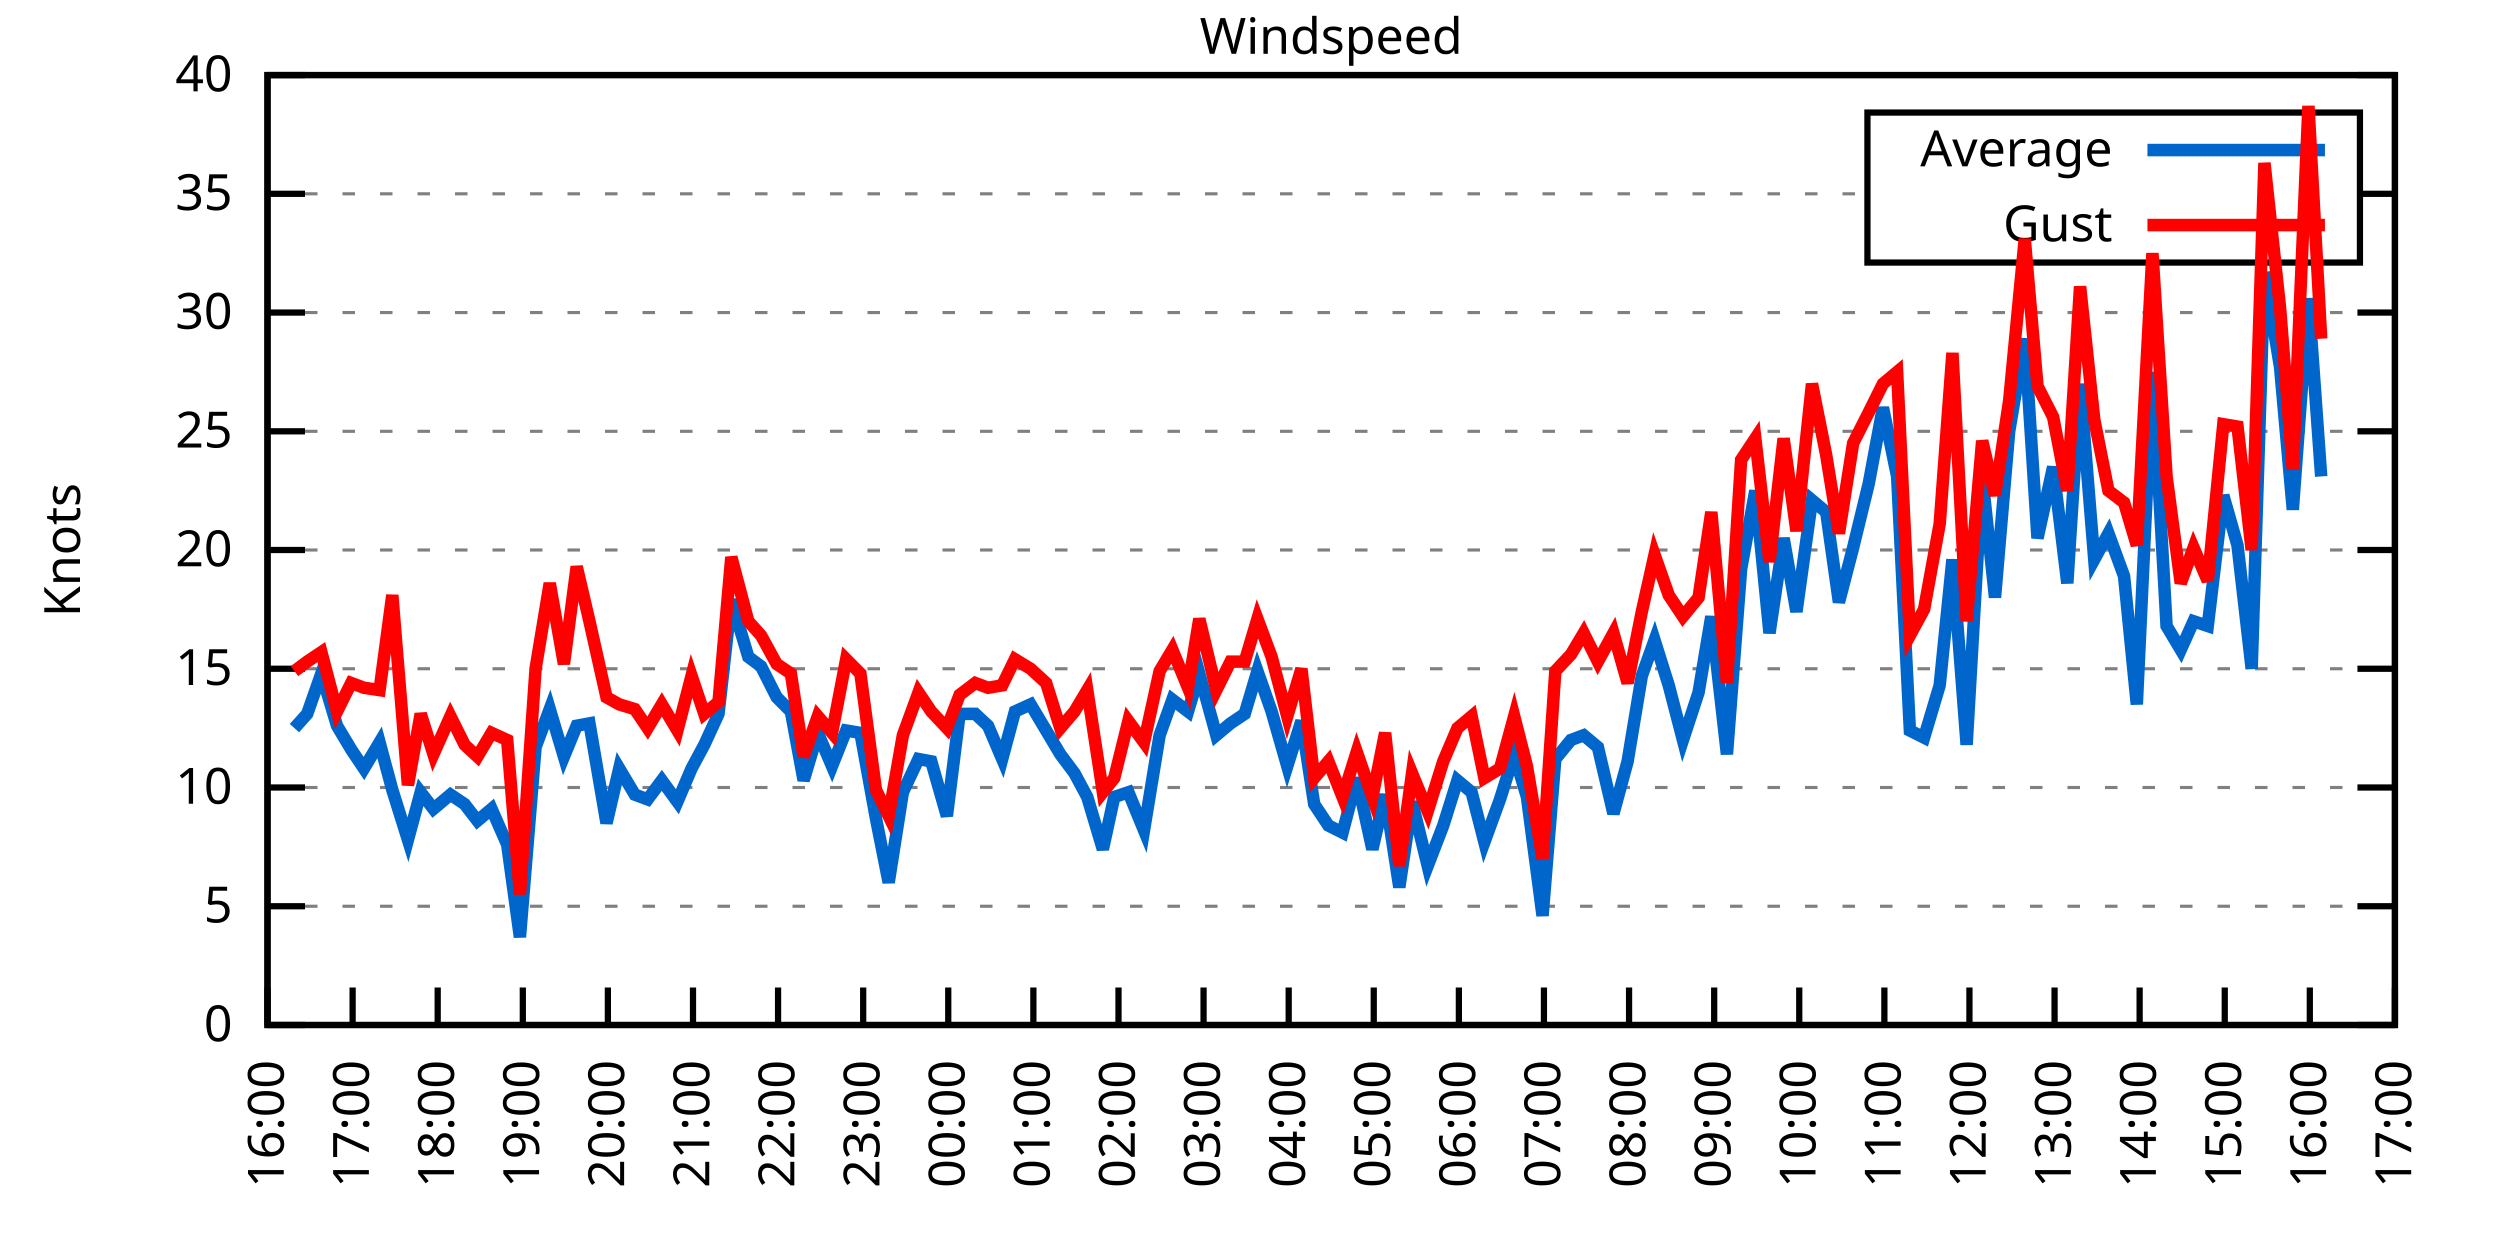
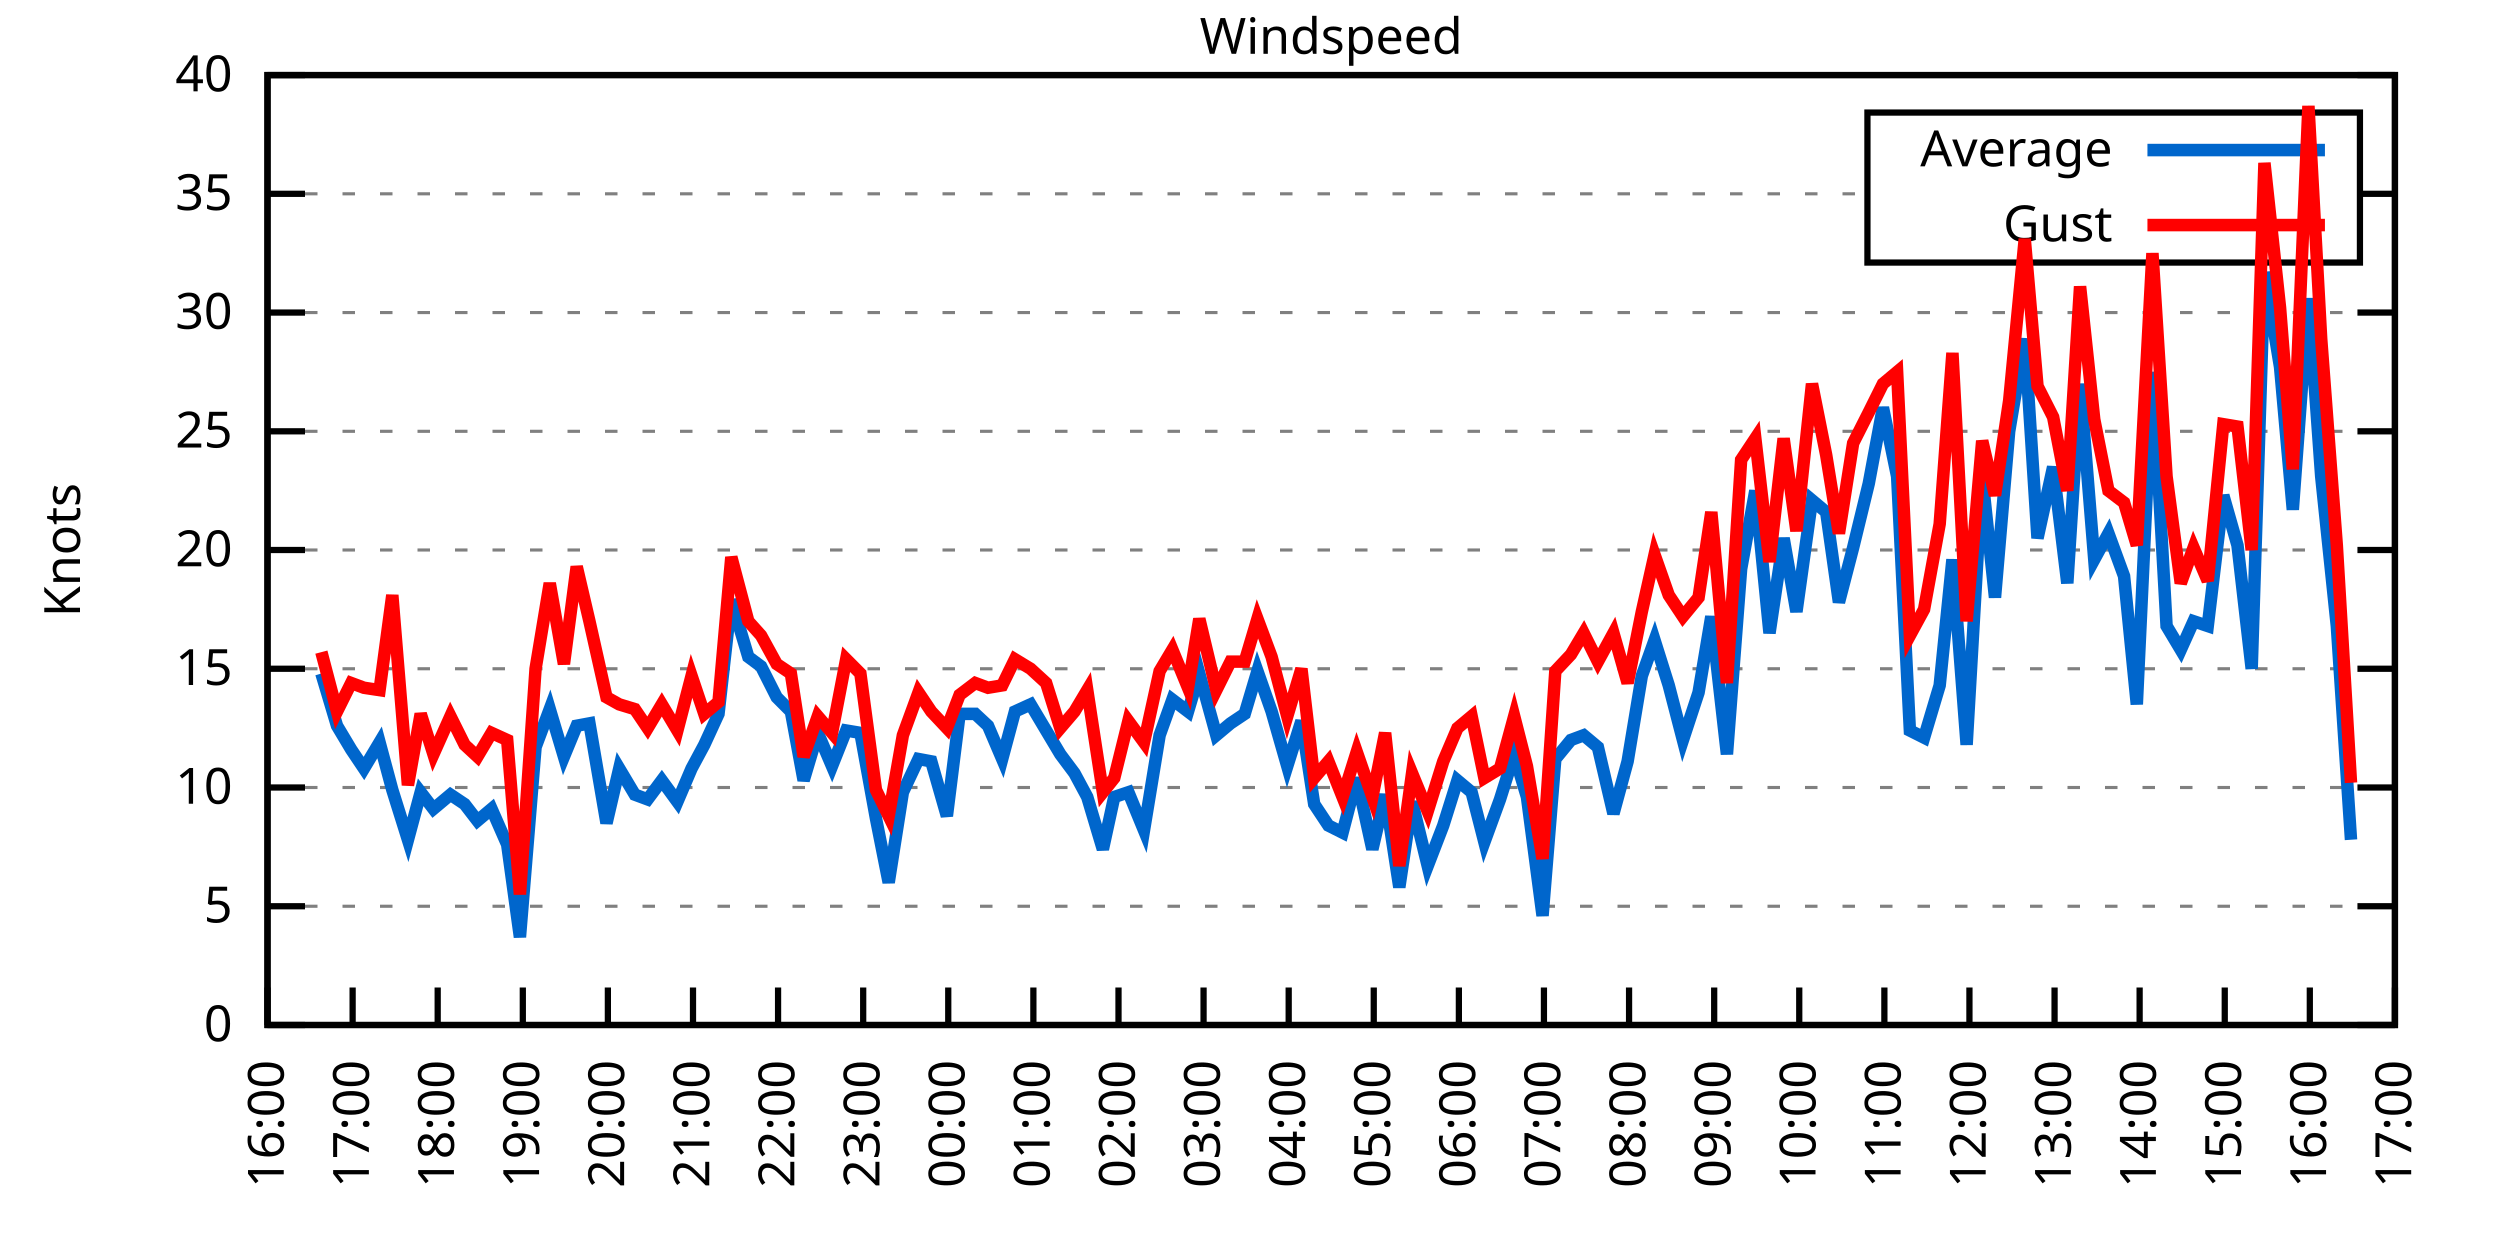
<svg xmlns="http://www.w3.org/2000/svg" xmlns:xlink="http://www.w3.org/1999/xlink" width="400" height="200" viewBox="0 0 400 200">
  <g id="gnuplot_canvas">
    <rect x="0" y="0" width="400" height="200" fill="none" />
    <defs>
      <circle id="gpDot" r="0.5" stroke-width="0.5" stroke="currentColor" />
      <path id="gpPt0" stroke-width="0.333" stroke="currentColor" d="M-1,0 h2 M0,-1 v2" />
      <path id="gpPt1" stroke-width="0.333" stroke="currentColor" d="M-1,-1 L1,1 M1,-1 L-1,1" />
      <path id="gpPt2" stroke-width="0.333" stroke="currentColor" d="M-1,0 L1,0 M0,-1 L0,1 M-1,-1 L1,1 M-1,1 L1,-1" />
      <rect id="gpPt3" stroke-width="0.333" stroke="currentColor" x="-1" y="-1" width="2" height="2" />
      <rect id="gpPt4" stroke-width="0.333" stroke="currentColor" fill="currentColor" x="-1" y="-1" width="2" height="2" />
      <circle id="gpPt5" stroke-width="0.333" stroke="currentColor" cx="0" cy="0" r="1" />
      <use xlink:href="#gpPt5" id="gpPt6" fill="currentColor" stroke="none" />
      <path id="gpPt7" stroke-width="0.333" stroke="currentColor" d="M0,-1.33 L-1.33,0.67 L1.33,0.67 z" />
      <use xlink:href="#gpPt7" id="gpPt8" fill="currentColor" stroke="none" />
      <use xlink:href="#gpPt7" id="gpPt9" stroke="currentColor" transform="rotate(180)" />
      <use xlink:href="#gpPt9" id="gpPt10" fill="currentColor" stroke="none" />
      <use xlink:href="#gpPt3" id="gpPt11" stroke="currentColor" transform="rotate(45)" />
      <use xlink:href="#gpPt11" id="gpPt12" fill="currentColor" stroke="none" />
      <path id="gpPt13" stroke-width="0.333" stroke="currentColor" d="M0,1.330 L1.265,0.411 L0.782,-1.067 L-0.782,-1.076 L-1.265,0.411 z" />
      <use xlink:href="#gpPt13" id="gpPt14" fill="currentColor" stroke="none" />
      <filter id="textbox" filterUnits="objectBoundingBox" x="0" y="0" height="1" width="1">
        <feFlood flood-color="white" flood-opacity="1" result="bgnd" />
        <feComposite in="SourceGraphic" in2="bgnd" operator="atop" />
      </filter>
      <filter id="greybox" filterUnits="objectBoundingBox" x="0" y="0" height="1" width="1">
        <feFlood flood-color="lightgrey" flood-opacity="1" result="grey" />
        <feComposite in="SourceGraphic" in2="grey" operator="atop" />
      </filter>
    </defs>
    <g fill="none" color="white" stroke="currentColor" stroke-width="1.00" stroke-linecap="butt" stroke-linejoin="miter">
</g>
    <g fill="none" color="black" stroke="currentColor" stroke-width="1.00" stroke-linecap="butt" stroke-linejoin="miter">
      <g stroke="none" shape-rendering="crispEdges">
        <polygon fill="rgb(255, 255, 255)" points="42.80,164.00 383.18,164.00 383.18,12.02 42.80,12.02 " />
      </g>
    </g>
    <g fill="none" color="black" stroke="currentColor" stroke-width="1.00" stroke-linecap="butt" stroke-linejoin="miter">
</g>
    <g fill="none" color="black" stroke="black" stroke-width="0.50" stroke-linecap="butt" stroke-linejoin="miter">
</g>
    <g fill="none" color="gray" stroke="currentColor" stroke-width="0.50" stroke-linecap="butt" stroke-linejoin="miter">
      <path stroke="gray" stroke-dasharray="2,4" class="gridline" d="M42.80,164.00 L383.19,164.00  " />
    </g>
    <g fill="none" color="gray" stroke="gray" stroke-width="1.00" stroke-linecap="butt" stroke-linejoin="miter">
</g>
    <g fill="none" color="black" stroke="currentColor" stroke-width="1.00" stroke-linecap="butt" stroke-linejoin="miter">
      <path stroke="black" d="M42.80,164.00 L48.80,164.00 M383.19,164.00 L377.19,164.00  " />
      <g transform="translate(37.20,166.60)" stroke="none" fill="black" font-family="Sans" font-size="8.00" text-anchor="end">
        <text>
          <tspan font-family="Sans"> 0</tspan>
        </text>
      </g>
    </g>
    <g fill="none" color="black" stroke="currentColor" stroke-width="1.00" stroke-linecap="butt" stroke-linejoin="miter">
</g>
    <g fill="none" color="black" stroke="black" stroke-width="0.50" stroke-linecap="butt" stroke-linejoin="miter">
</g>
    <g fill="none" color="gray" stroke="currentColor" stroke-width="0.50" stroke-linecap="butt" stroke-linejoin="miter">
      <path stroke="gray" stroke-dasharray="2,4" class="gridline" d="M42.80,145.00 L383.19,145.00  " />
    </g>
    <g fill="none" color="gray" stroke="gray" stroke-width="1.00" stroke-linecap="butt" stroke-linejoin="miter">
</g>
    <g fill="none" color="black" stroke="currentColor" stroke-width="1.00" stroke-linecap="butt" stroke-linejoin="miter">
      <path stroke="black" d="M42.80,145.00 L48.80,145.00 M383.19,145.00 L377.19,145.00  " />
      <g transform="translate(37.20,147.60)" stroke="none" fill="black" font-family="Sans" font-size="8.00" text-anchor="end">
        <text>
          <tspan font-family="Sans"> 5</tspan>
        </text>
      </g>
    </g>
    <g fill="none" color="black" stroke="currentColor" stroke-width="1.00" stroke-linecap="butt" stroke-linejoin="miter">
</g>
    <g fill="none" color="black" stroke="black" stroke-width="0.50" stroke-linecap="butt" stroke-linejoin="miter">
</g>
    <g fill="none" color="gray" stroke="currentColor" stroke-width="0.50" stroke-linecap="butt" stroke-linejoin="miter">
      <path stroke="gray" stroke-dasharray="2,4" class="gridline" d="M42.80,126.00 L383.19,126.00  " />
    </g>
    <g fill="none" color="gray" stroke="gray" stroke-width="1.00" stroke-linecap="butt" stroke-linejoin="miter">
</g>
    <g fill="none" color="black" stroke="currentColor" stroke-width="1.00" stroke-linecap="butt" stroke-linejoin="miter">
      <path stroke="black" d="M42.80,126.00 L48.80,126.00 M383.19,126.00 L377.19,126.00  " />
      <g transform="translate(37.20,128.60)" stroke="none" fill="black" font-family="Sans" font-size="8.00" text-anchor="end">
        <text>
          <tspan font-family="Sans"> 10</tspan>
        </text>
      </g>
    </g>
    <g fill="none" color="black" stroke="currentColor" stroke-width="1.00" stroke-linecap="butt" stroke-linejoin="miter">
</g>
    <g fill="none" color="black" stroke="black" stroke-width="0.50" stroke-linecap="butt" stroke-linejoin="miter">
</g>
    <g fill="none" color="gray" stroke="currentColor" stroke-width="0.50" stroke-linecap="butt" stroke-linejoin="miter">
      <path stroke="gray" stroke-dasharray="2,4" class="gridline" d="M42.80,107.00 L383.19,107.00  " />
    </g>
    <g fill="none" color="gray" stroke="gray" stroke-width="1.00" stroke-linecap="butt" stroke-linejoin="miter">
</g>
    <g fill="none" color="black" stroke="currentColor" stroke-width="1.00" stroke-linecap="butt" stroke-linejoin="miter">
      <path stroke="black" d="M42.80,107.00 L48.80,107.00 M383.19,107.00 L377.19,107.00  " />
      <g transform="translate(37.20,109.60)" stroke="none" fill="black" font-family="Sans" font-size="8.00" text-anchor="end">
        <text>
          <tspan font-family="Sans"> 15</tspan>
        </text>
      </g>
    </g>
    <g fill="none" color="black" stroke="currentColor" stroke-width="1.00" stroke-linecap="butt" stroke-linejoin="miter">
</g>
    <g fill="none" color="black" stroke="black" stroke-width="0.50" stroke-linecap="butt" stroke-linejoin="miter">
</g>
    <g fill="none" color="gray" stroke="currentColor" stroke-width="0.50" stroke-linecap="butt" stroke-linejoin="miter">
      <path stroke="gray" stroke-dasharray="2,4" class="gridline" d="M42.80,88.00 L383.19,88.00  " />
    </g>
    <g fill="none" color="gray" stroke="gray" stroke-width="1.00" stroke-linecap="butt" stroke-linejoin="miter">
</g>
    <g fill="none" color="black" stroke="currentColor" stroke-width="1.00" stroke-linecap="butt" stroke-linejoin="miter">
      <path stroke="black" d="M42.80,88.00 L48.80,88.00 M383.19,88.00 L377.19,88.00  " />
      <g transform="translate(37.20,90.60)" stroke="none" fill="black" font-family="Sans" font-size="8.00" text-anchor="end">
        <text>
          <tspan font-family="Sans"> 20</tspan>
        </text>
      </g>
    </g>
    <g fill="none" color="black" stroke="currentColor" stroke-width="1.00" stroke-linecap="butt" stroke-linejoin="miter">
</g>
    <g fill="none" color="black" stroke="black" stroke-width="0.50" stroke-linecap="butt" stroke-linejoin="miter">
</g>
    <g fill="none" color="gray" stroke="currentColor" stroke-width="0.50" stroke-linecap="butt" stroke-linejoin="miter">
      <path stroke="gray" stroke-dasharray="2,4" class="gridline" d="M42.80,69.01 L383.19,69.01  " />
    </g>
    <g fill="none" color="gray" stroke="gray" stroke-width="1.00" stroke-linecap="butt" stroke-linejoin="miter">
</g>
    <g fill="none" color="black" stroke="currentColor" stroke-width="1.00" stroke-linecap="butt" stroke-linejoin="miter">
      <path stroke="black" d="M42.80,69.01 L48.80,69.01 M383.19,69.01 L377.19,69.01  " />
      <g transform="translate(37.20,71.61)" stroke="none" fill="black" font-family="Sans" font-size="8.00" text-anchor="end">
        <text>
          <tspan font-family="Sans"> 25</tspan>
        </text>
      </g>
    </g>
    <g fill="none" color="black" stroke="currentColor" stroke-width="1.00" stroke-linecap="butt" stroke-linejoin="miter">
</g>
    <g fill="none" color="black" stroke="black" stroke-width="0.50" stroke-linecap="butt" stroke-linejoin="miter">
</g>
    <g fill="none" color="gray" stroke="currentColor" stroke-width="0.50" stroke-linecap="butt" stroke-linejoin="miter">
      <path stroke="gray" stroke-dasharray="2,4" class="gridline" d="M42.80,50.01 L383.19,50.01  " />
    </g>
    <g fill="none" color="gray" stroke="gray" stroke-width="1.00" stroke-linecap="butt" stroke-linejoin="miter">
</g>
    <g fill="none" color="black" stroke="currentColor" stroke-width="1.00" stroke-linecap="butt" stroke-linejoin="miter">
      <path stroke="black" d="M42.80,50.01 L48.80,50.01 M383.19,50.01 L377.19,50.01  " />
      <g transform="translate(37.20,52.61)" stroke="none" fill="black" font-family="Sans" font-size="8.00" text-anchor="end">
        <text>
          <tspan font-family="Sans"> 30</tspan>
        </text>
      </g>
    </g>
    <g fill="none" color="black" stroke="currentColor" stroke-width="1.00" stroke-linecap="butt" stroke-linejoin="miter">
</g>
    <g fill="none" color="black" stroke="black" stroke-width="0.50" stroke-linecap="butt" stroke-linejoin="miter">
</g>
    <g fill="none" color="gray" stroke="currentColor" stroke-width="0.50" stroke-linecap="butt" stroke-linejoin="miter">
      <path stroke="gray" stroke-dasharray="2,4" class="gridline" d="M42.80,31.01 L298.79,31.01 M377.59,31.01 L383.19,31.01  " />
    </g>
    <g fill="none" color="gray" stroke="gray" stroke-width="1.00" stroke-linecap="butt" stroke-linejoin="miter">
</g>
    <g fill="none" color="black" stroke="currentColor" stroke-width="1.00" stroke-linecap="butt" stroke-linejoin="miter">
      <path stroke="black" d="M42.80,31.01 L48.80,31.01 M383.19,31.01 L377.19,31.01  " />
      <g transform="translate(37.20,33.61)" stroke="none" fill="black" font-family="Sans" font-size="8.00" text-anchor="end">
        <text>
          <tspan font-family="Sans"> 35</tspan>
        </text>
      </g>
    </g>
    <g fill="none" color="black" stroke="currentColor" stroke-width="1.00" stroke-linecap="butt" stroke-linejoin="miter">
</g>
    <g fill="none" color="black" stroke="black" stroke-width="0.50" stroke-linecap="butt" stroke-linejoin="miter">
</g>
    <g fill="none" color="gray" stroke="currentColor" stroke-width="0.50" stroke-linecap="butt" stroke-linejoin="miter">
      <path stroke="gray" stroke-dasharray="2,4" class="gridline" d="M42.80,12.01 L383.19,12.01  " />
    </g>
    <g fill="none" color="gray" stroke="gray" stroke-width="1.00" stroke-linecap="butt" stroke-linejoin="miter">
</g>
    <g fill="none" color="black" stroke="currentColor" stroke-width="1.00" stroke-linecap="butt" stroke-linejoin="miter">
      <path stroke="black" d="M42.80,12.01 L48.80,12.01 M383.19,12.01 L377.19,12.01  " />
      <g transform="translate(37.20,14.61)" stroke="none" fill="black" font-family="Sans" font-size="8.00" text-anchor="end">
        <text>
          <tspan font-family="Sans"> 40</tspan>
        </text>
      </g>
    </g>
    <g fill="none" color="black" stroke="currentColor" stroke-width="1.00" stroke-linecap="butt" stroke-linejoin="miter">
      <path stroke="black" d="M42.80,164.00 L42.80,158.00  " />
      <g transform="translate(45.40,169.60) rotate(270.00)" stroke="none" fill="black" font-family="Sans" font-size="8.00" text-anchor="end">
        <text>
          <tspan font-family="Sans">16:00</tspan>
        </text>
      </g>
    </g>
    <g fill="none" color="black" stroke="currentColor" stroke-width="1.00" stroke-linecap="butt" stroke-linejoin="miter">
      <path stroke="black" d="M56.42,164.00 L56.42,158.00  " />
      <g transform="translate(59.02,169.60) rotate(270.00)" stroke="none" fill="black" font-family="Sans" font-size="8.00" text-anchor="end">
        <text>
          <tspan font-family="Sans">17:00</tspan>
        </text>
      </g>
    </g>
    <g fill="none" color="black" stroke="currentColor" stroke-width="1.00" stroke-linecap="butt" stroke-linejoin="miter">
      <path stroke="black" d="M70.03,164.00 L70.03,158.00  " />
      <g transform="translate(72.63,169.60) rotate(270.00)" stroke="none" fill="black" font-family="Sans" font-size="8.00" text-anchor="end">
        <text>
          <tspan font-family="Sans">18:00</tspan>
        </text>
      </g>
    </g>
    <g fill="none" color="black" stroke="currentColor" stroke-width="1.00" stroke-linecap="butt" stroke-linejoin="miter">
      <path stroke="black" d="M83.65,164.00 L83.65,158.00  " />
      <g transform="translate(86.25,169.60) rotate(270.00)" stroke="none" fill="black" font-family="Sans" font-size="8.00" text-anchor="end">
        <text>
          <tspan font-family="Sans">19:00</tspan>
        </text>
      </g>
    </g>
    <g fill="none" color="black" stroke="currentColor" stroke-width="1.00" stroke-linecap="butt" stroke-linejoin="miter">
      <path stroke="black" d="M97.26,164.00 L97.26,158.00  " />
      <g transform="translate(99.86,169.60) rotate(270.00)" stroke="none" fill="black" font-family="Sans" font-size="8.00" text-anchor="end">
        <text>
          <tspan font-family="Sans">20:00</tspan>
        </text>
      </g>
    </g>
    <g fill="none" color="black" stroke="currentColor" stroke-width="1.00" stroke-linecap="butt" stroke-linejoin="miter">
      <path stroke="black" d="M110.88,164.00 L110.88,158.00  " />
      <g transform="translate(113.48,169.60) rotate(270.00)" stroke="none" fill="black" font-family="Sans" font-size="8.00" text-anchor="end">
        <text>
          <tspan font-family="Sans">21:00</tspan>
        </text>
      </g>
    </g>
    <g fill="none" color="black" stroke="currentColor" stroke-width="1.00" stroke-linecap="butt" stroke-linejoin="miter">
      <path stroke="black" d="M124.49,164.00 L124.49,158.00  " />
      <g transform="translate(127.09,169.60) rotate(270.00)" stroke="none" fill="black" font-family="Sans" font-size="8.00" text-anchor="end">
        <text>
          <tspan font-family="Sans">22:00</tspan>
        </text>
      </g>
    </g>
    <g fill="none" color="black" stroke="currentColor" stroke-width="1.00" stroke-linecap="butt" stroke-linejoin="miter">
      <path stroke="black" d="M138.11,164.00 L138.11,158.00  " />
      <g transform="translate(140.71,169.60) rotate(270.00)" stroke="none" fill="black" font-family="Sans" font-size="8.00" text-anchor="end">
        <text>
          <tspan font-family="Sans">23:00</tspan>
        </text>
      </g>
    </g>
    <g fill="none" color="black" stroke="currentColor" stroke-width="1.00" stroke-linecap="butt" stroke-linejoin="miter">
      <path stroke="black" d="M151.72,164.00 L151.72,158.00  " />
      <g transform="translate(154.32,169.60) rotate(270.00)" stroke="none" fill="black" font-family="Sans" font-size="8.00" text-anchor="end">
        <text>
          <tspan font-family="Sans">00:00</tspan>
        </text>
      </g>
    </g>
    <g fill="none" color="black" stroke="currentColor" stroke-width="1.00" stroke-linecap="butt" stroke-linejoin="miter">
      <path stroke="black" d="M165.34,164.00 L165.34,158.00  " />
      <g transform="translate(167.94,169.60) rotate(270.00)" stroke="none" fill="black" font-family="Sans" font-size="8.00" text-anchor="end">
        <text>
          <tspan font-family="Sans">01:00</tspan>
        </text>
      </g>
    </g>
    <g fill="none" color="black" stroke="currentColor" stroke-width="1.00" stroke-linecap="butt" stroke-linejoin="miter">
      <path stroke="black" d="M178.96,164.00 L178.96,158.00  " />
      <g transform="translate(181.56,169.60) rotate(270.00)" stroke="none" fill="black" font-family="Sans" font-size="8.00" text-anchor="end">
        <text>
          <tspan font-family="Sans">02:00</tspan>
        </text>
      </g>
    </g>
    <g fill="none" color="black" stroke="currentColor" stroke-width="1.00" stroke-linecap="butt" stroke-linejoin="miter">
      <path stroke="black" d="M192.57,164.00 L192.57,158.00  " />
      <g transform="translate(195.17,169.60) rotate(270.00)" stroke="none" fill="black" font-family="Sans" font-size="8.00" text-anchor="end">
        <text>
          <tspan font-family="Sans">03:00</tspan>
        </text>
      </g>
    </g>
    <g fill="none" color="black" stroke="currentColor" stroke-width="1.00" stroke-linecap="butt" stroke-linejoin="miter">
      <path stroke="black" d="M206.19,164.00 L206.19,158.00  " />
      <g transform="translate(208.79,169.60) rotate(270.00)" stroke="none" fill="black" font-family="Sans" font-size="8.00" text-anchor="end">
        <text>
          <tspan font-family="Sans">04:00</tspan>
        </text>
      </g>
    </g>
    <g fill="none" color="black" stroke="currentColor" stroke-width="1.00" stroke-linecap="butt" stroke-linejoin="miter">
      <path stroke="black" d="M219.80,164.00 L219.80,158.00  " />
      <g transform="translate(222.40,169.60) rotate(270.00)" stroke="none" fill="black" font-family="Sans" font-size="8.00" text-anchor="end">
        <text>
          <tspan font-family="Sans">05:00</tspan>
        </text>
      </g>
    </g>
    <g fill="none" color="black" stroke="currentColor" stroke-width="1.00" stroke-linecap="butt" stroke-linejoin="miter">
      <path stroke="black" d="M233.42,164.00 L233.42,158.00  " />
      <g transform="translate(236.02,169.60) rotate(270.00)" stroke="none" fill="black" font-family="Sans" font-size="8.00" text-anchor="end">
        <text>
          <tspan font-family="Sans">06:00</tspan>
        </text>
      </g>
    </g>
    <g fill="none" color="black" stroke="currentColor" stroke-width="1.00" stroke-linecap="butt" stroke-linejoin="miter">
      <path stroke="black" d="M247.03,164.00 L247.03,158.00  " />
      <g transform="translate(249.63,169.60) rotate(270.00)" stroke="none" fill="black" font-family="Sans" font-size="8.00" text-anchor="end">
        <text>
          <tspan font-family="Sans">07:00</tspan>
        </text>
      </g>
    </g>
    <g fill="none" color="black" stroke="currentColor" stroke-width="1.00" stroke-linecap="butt" stroke-linejoin="miter">
      <path stroke="black" d="M260.65,164.00 L260.65,158.00  " />
      <g transform="translate(263.25,169.60) rotate(270.00)" stroke="none" fill="black" font-family="Sans" font-size="8.00" text-anchor="end">
        <text>
          <tspan font-family="Sans">08:00</tspan>
        </text>
      </g>
    </g>
    <g fill="none" color="black" stroke="currentColor" stroke-width="1.00" stroke-linecap="butt" stroke-linejoin="miter">
      <path stroke="black" d="M274.27,164.00 L274.27,158.00  " />
      <g transform="translate(276.87,169.60) rotate(270.00)" stroke="none" fill="black" font-family="Sans" font-size="8.00" text-anchor="end">
        <text>
          <tspan font-family="Sans">09:00</tspan>
        </text>
      </g>
    </g>
    <g fill="none" color="black" stroke="currentColor" stroke-width="1.00" stroke-linecap="butt" stroke-linejoin="miter">
      <path stroke="black" d="M287.88,164.00 L287.88,158.00  " />
      <g transform="translate(290.48,169.60) rotate(270.00)" stroke="none" fill="black" font-family="Sans" font-size="8.00" text-anchor="end">
        <text>
          <tspan font-family="Sans">10:00</tspan>
        </text>
      </g>
    </g>
    <g fill="none" color="black" stroke="currentColor" stroke-width="1.00" stroke-linecap="butt" stroke-linejoin="miter">
      <path stroke="black" d="M301.50,164.00 L301.50,158.00  " />
      <g transform="translate(304.10,169.60) rotate(270.00)" stroke="none" fill="black" font-family="Sans" font-size="8.00" text-anchor="end">
        <text>
          <tspan font-family="Sans">11:00</tspan>
        </text>
      </g>
    </g>
    <g fill="none" color="black" stroke="currentColor" stroke-width="1.00" stroke-linecap="butt" stroke-linejoin="miter">
      <path stroke="black" d="M315.11,164.00 L315.11,158.00  " />
      <g transform="translate(317.71,169.60) rotate(270.00)" stroke="none" fill="black" font-family="Sans" font-size="8.00" text-anchor="end">
        <text>
          <tspan font-family="Sans">12:00</tspan>
        </text>
      </g>
    </g>
    <g fill="none" color="black" stroke="currentColor" stroke-width="1.00" stroke-linecap="butt" stroke-linejoin="miter">
      <path stroke="black" d="M328.73,164.00 L328.73,158.00  " />
      <g transform="translate(331.33,169.60) rotate(270.00)" stroke="none" fill="black" font-family="Sans" font-size="8.00" text-anchor="end">
        <text>
          <tspan font-family="Sans">13:00</tspan>
        </text>
      </g>
    </g>
    <g fill="none" color="black" stroke="currentColor" stroke-width="1.00" stroke-linecap="butt" stroke-linejoin="miter">
      <path stroke="black" d="M342.34,164.00 L342.34,158.00  " />
      <g transform="translate(344.94,169.60) rotate(270.00)" stroke="none" fill="black" font-family="Sans" font-size="8.00" text-anchor="end">
        <text>
          <tspan font-family="Sans">14:00</tspan>
        </text>
      </g>
    </g>
    <g fill="none" color="black" stroke="currentColor" stroke-width="1.00" stroke-linecap="butt" stroke-linejoin="miter">
      <path stroke="black" d="M355.96,164.00 L355.96,158.00  " />
      <g transform="translate(358.56,169.60) rotate(270.00)" stroke="none" fill="black" font-family="Sans" font-size="8.00" text-anchor="end">
        <text>
          <tspan font-family="Sans">15:00</tspan>
        </text>
      </g>
    </g>
    <g fill="none" color="black" stroke="currentColor" stroke-width="1.00" stroke-linecap="butt" stroke-linejoin="miter">
      <path stroke="black" d="M369.57,164.00 L369.57,158.00  " />
      <g transform="translate(372.17,169.60) rotate(270.00)" stroke="none" fill="black" font-family="Sans" font-size="8.00" text-anchor="end">
        <text>
          <tspan font-family="Sans">16:00</tspan>
        </text>
      </g>
    </g>
    <g fill="none" color="black" stroke="currentColor" stroke-width="1.00" stroke-linecap="butt" stroke-linejoin="miter">
      <path stroke="black" d="M383.19,164.00 L383.19,158.00  " />
      <g transform="translate(385.79,169.60) rotate(270.00)" stroke="none" fill="black" font-family="Sans" font-size="8.00" text-anchor="end">
        <text>
          <tspan font-family="Sans">17:00</tspan>
        </text>
      </g>
    </g>
    <g fill="none" color="black" stroke="currentColor" stroke-width="1.00" stroke-linecap="butt" stroke-linejoin="miter">
</g>
    <g fill="none" color="black" stroke="currentColor" stroke-width="1.00" stroke-linecap="butt" stroke-linejoin="miter">
      <path stroke="black" d="M42.80,12.01 L42.80,164.00 L383.19,164.00 L383.19,12.01 L42.80,12.01 Z  " />
    </g>
    <g fill="none" color="black" stroke="currentColor" stroke-width="1.00" stroke-linecap="butt" stroke-linejoin="miter">
</g>
    <g fill="none" color="black" stroke="currentColor" stroke-width="1.00" stroke-linecap="butt" stroke-linejoin="miter">
      <path stroke="black" d="M298.79,42.01 L298.79,18.01 L377.59,18.01 L377.59,42.01 L298.79,42.01 Z  " />
    </g>
    <g id="Windspeed_plot_1">
      <g fill="none" color="white" stroke="black" stroke-width="2.00" stroke-linecap="butt" stroke-linejoin="miter">
</g>
      <g fill="none" color="black" stroke="currentColor" stroke-width="2.00" stroke-linecap="butt" stroke-linejoin="miter">
        <g transform="translate(337.99,26.61)" stroke="none" fill="black" font-family="Sans" font-size="8.00" text-anchor="end">
          <text>
            <tspan font-family="Sans">Average</tspan>
          </text>
        </g>
      </g>
      <g fill="none" color="black" stroke="currentColor" stroke-width="2.00" stroke-linecap="butt" stroke-linejoin="miter">
-         <path stroke="rgb(  0, 102, 204)" d="M343.59,24.01 L371.99,24.01 M47.11,116.50 L49.15,114.22 L51.42,107.76 L53.92,116.12 L56.19,119.92 L58.23,122.96   L60.73,118.78 L62.77,126.38 L65.27,134.36 L67.31,126.76 L69.35,129.42 L72.07,127.14 L74.34,128.66 L76.39,131.32   L78.65,129.42 L81.15,135.12 L83.19,149.94 L85.69,119.54 L87.96,113.46 L90.23,121.06 L92.27,116.12 L94.31,115.74   L97.04,131.70 L99.08,122.96 L101.57,127.14 L103.62,127.90 L105.89,124.86 L108.38,128.28 L110.65,122.96 L112.69,119.16   L114.96,114.22 L117.01,95.98 L119.73,105.10 L121.77,106.62 L124.27,111.56 L126.54,113.84 L128.58,124.86 L130.85,117.26   L133.12,122.58 L135.39,116.88 L137.66,117.26 L140.15,130.94 L142.19,141.20 L144.46,126.76 L146.96,121.44 L149.00,121.82   L151.50,130.56 L153.54,114.22 L156.04,114.22 L158.08,116.12 L160.35,121.44 L162.39,113.84 L164.89,112.70 L167.38,116.88   L169.65,120.68 L171.92,123.72 L173.96,127.52 L176.46,135.88 L178.28,127.52 L180.54,126.76 L183.04,132.84 L185.54,117.64   L187.58,111.94 L190.08,113.84 L191.89,107.76 L194.61,117.64 L196.88,115.74 L199.15,114.22 L201.19,107.38 L203.46,113.84   L205.96,122.58 L208.23,115.36 L210.27,128.66 L212.54,132.08 L214.81,133.22 L217.08,124.48 L219.58,135.88 L221.62,127.14   L223.89,141.96 L225.93,128.28 L228.43,138.54 L230.92,132.08 L233.19,124.86 L235.46,126.76 L237.50,134.74 L240.00,127.90   L242.27,120.68 L244.31,127.52 L246.81,146.52 L248.85,121.44 L251.35,118.40 L253.39,117.64 L255.66,119.54 L258.15,130.18   L260.42,121.82 L262.69,108.14 L264.73,102.44 L267.00,109.66 L269.27,118.40 L271.77,110.80 L273.81,98.64 L276.31,120.68   L278.58,91.04 L280.85,78.51 L283.12,101.30 L285.38,86.11 L287.43,97.88 L289.92,80.03 L292.19,81.93 L294.23,96.36   L296.50,87.63 L299.00,77.37 L301.27,65.21 L303.54,76.23 L305.58,116.88 L307.85,118.02 L310.35,109.66 L312.39,89.52   L314.66,119.16 L317.15,76.23 L319.20,95.60 L321.47,69.01 L323.96,54.19 L326.00,86.11 L328.50,74.71 L330.77,93.32   L332.81,61.41 L335.08,89.52 L337.35,85.35 L339.85,92.18 L341.89,112.70 L344.39,59.51 L346.65,100.16 L348.92,103.96   L350.97,99.40 L353.24,100.16 L355.73,79.27 L358.00,87.25 L360.27,107.00 L362.31,43.55 L364.81,58.75 L366.85,81.55   L369.35,47.73 L371.39,76.23  " />
+         <path stroke="rgb(  0, 102, 204)" d="M343.59,24.01 L371.99,24.01 M51.42,107.76 L53.92,116.12 L56.19,119.92 L58.23,122.96 L60.73,118.78 L62.77,126.38   L65.27,134.36 L67.31,126.76 L69.35,129.42 L72.07,127.14 L74.34,128.66 L76.39,131.32 L78.65,129.42 L81.15,135.12   L83.19,149.94 L85.69,119.54 L87.96,113.46 L90.23,121.06 L92.27,116.12 L94.31,115.74 L97.04,131.70 L99.08,122.96   L101.57,127.14 L103.62,127.90 L105.89,124.86 L108.38,128.28 L110.65,122.96 L112.69,119.16 L114.96,114.22 L117.01,95.98   L119.73,105.10 L121.77,106.62 L124.27,111.56 L126.54,113.84 L128.58,124.86 L130.85,117.26 L133.12,122.58 L135.39,116.88   L137.66,117.26 L140.15,130.94 L142.19,141.20 L144.46,126.76 L146.96,121.44 L149.00,121.82 L151.50,130.56 L153.54,114.22   L156.04,114.22 L158.08,116.12 L160.35,121.44 L162.39,113.84 L164.89,112.70 L167.38,116.88 L169.65,120.68 L171.92,123.72   L173.96,127.52 L176.46,135.88 L178.28,127.52 L180.54,126.76 L183.04,132.84 L185.54,117.64 L187.58,111.94 L190.08,113.84   L191.89,107.76 L194.61,117.64 L196.88,115.74 L199.15,114.22 L201.19,107.38 L203.46,113.84 L205.96,122.58 L208.23,115.36   L210.27,128.66 L212.54,132.08 L214.81,133.22 L217.08,124.48 L219.58,135.88 L221.62,127.14 L223.89,141.96 L225.93,128.28   L228.43,138.54 L230.92,132.08 L233.19,124.86 L235.46,126.76 L237.50,134.74 L240.00,127.90 L242.27,120.68 L244.31,127.52   L246.81,146.52 L248.85,121.44 L251.35,118.40 L253.39,117.64 L255.66,119.54 L258.15,130.18 L260.42,121.82 L262.69,108.14   L264.73,102.44 L267.00,109.66 L269.27,118.40 L271.77,110.80 L273.81,98.64 L276.31,120.68 L278.58,91.04 L280.85,78.51   L283.12,101.30 L285.38,86.11 L287.43,97.88 L289.92,80.03 L292.19,81.93 L294.23,96.36 L296.50,87.63 L299.00,77.37   L301.27,65.21 L303.54,76.23 L305.58,116.88 L307.85,118.02 L310.35,109.66 L312.39,89.52 L314.66,119.16 L317.15,76.23   L319.20,95.60 L321.47,69.01 L323.96,54.19 L326.00,86.11 L328.50,74.71 L330.77,93.32 L332.81,61.41 L335.08,89.52   L337.35,85.35 L339.85,92.18 L341.89,112.70 L344.39,59.51 L346.65,100.16 L348.92,103.96 L350.97,99.40 L353.24,100.16   L355.73,79.27 L358.00,87.25 L360.27,107.00 L362.31,43.55 L364.81,58.75 L366.85,81.55 L369.35,47.73 L371.39,76.23   L373.89,100.16 L376.16,134.36  " />
      </g>
    </g>
    <g id="Windspeed_plot_2">
      <g fill="none" color="black" stroke="currentColor" stroke-width="2.00" stroke-linecap="butt" stroke-linejoin="miter">
        <g transform="translate(337.99,38.61)" stroke="none" fill="black" font-family="Sans" font-size="8.00" text-anchor="end">
          <text>
            <tspan font-family="Sans">Gust</tspan>
          </text>
        </g>
      </g>
      <g fill="none" color="black" stroke="currentColor" stroke-width="2.00" stroke-linecap="butt" stroke-linejoin="miter">
-         <path stroke="rgb(255,   0,   0)" d="M343.59,36.01 L371.99,36.01 M47.11,107.38 L49.15,105.86 L51.42,104.34 L53.92,113.84 L56.19,109.28 L58.23,110.04   L60.73,110.42 L62.77,95.22 L65.27,125.62 L67.31,114.22 L69.35,120.68 L72.07,114.60 L74.34,119.16 L76.39,121.06   L78.65,117.26 L81.15,118.40 L83.19,143.10 L85.69,107.00 L87.96,93.32 L90.23,106.24 L92.27,90.66 L94.31,99.40   L97.04,111.56 L99.08,112.70 L101.57,113.46 L103.62,116.50 L105.89,112.70 L108.38,116.88 L110.65,108.14 L112.69,114.22   L114.96,112.32 L117.01,89.14 L119.73,99.40 L121.77,101.68 L124.27,106.24 L126.54,107.76 L128.58,121.06 L130.85,114.60   L133.12,117.26 L135.39,105.48 L137.66,107.76 L140.15,126.38 L142.19,130.56 L144.46,117.64 L146.96,110.80 L149.00,113.84   L151.50,116.50 L153.54,111.18 L156.04,109.28 L158.08,110.04 L160.35,109.66 L162.39,105.48 L164.89,107.00 L167.38,109.28   L169.65,116.50 L171.92,113.84 L173.96,110.42 L176.46,126.76 L178.28,124.48 L180.54,115.36 L183.04,118.78 L185.54,107.38   L187.58,103.96 L190.08,110.04 L191.89,99.02 L194.61,110.42 L196.88,105.86 L199.15,105.86 L201.19,99.02 L203.46,105.10   L205.96,114.60 L208.23,107.00 L210.27,124.48 L212.54,121.82 L214.81,127.52 L217.08,120.30 L219.58,127.52 L221.62,117.26   L223.89,138.54 L225.93,123.72 L228.43,129.80 L230.92,121.82 L233.19,116.50 L235.46,114.60 L237.50,124.48 L240.00,122.96   L242.27,114.60 L244.31,122.58 L246.81,137.40 L248.85,107.38 L251.35,104.72 L253.39,101.30 L255.66,105.86 L258.15,101.30   L260.42,109.28 L262.69,97.88 L264.73,88.76 L267.00,95.22 L269.27,98.64 L271.77,95.60 L273.81,81.93 L276.31,109.28   L278.58,73.57 L280.85,70.15 L283.12,89.90 L285.38,70.15 L287.43,84.97 L289.92,61.41 L292.19,72.81 L294.23,85.35   L296.50,70.91 L299.00,65.97 L301.27,61.41 L303.54,59.51 L305.58,101.68 L307.85,97.50 L310.35,83.83 L312.39,56.47   L314.66,99.40 L317.15,70.53 L319.20,79.27 L321.47,64.07 L323.96,38.23 L326.00,61.79 L328.50,66.73 L330.77,78.51   L332.81,45.83 L335.08,67.11 L337.35,78.51 L339.85,80.41 L341.89,87.25 L344.39,40.51 L346.65,76.23 L348.92,93.32   L350.97,87.63 L353.24,92.94 L355.73,67.87 L358.00,68.25 L360.27,88.00 L362.31,26.07 L364.81,49.25 L366.85,75.09   L369.35,16.95 L371.39,54.19  " />
+         <path stroke="rgb(255,   0,   0)" d="M343.59,36.01 L371.99,36.01 M51.42,104.34 L53.92,113.84 L56.19,109.28 L58.23,110.04 L60.73,110.42 L62.77,95.22   L65.27,125.62 L67.31,114.22 L69.35,120.68 L72.07,114.60 L74.34,119.16 L76.39,121.06 L78.65,117.26 L81.15,118.40   L83.19,143.10 L85.69,107.00 L87.96,93.32 L90.23,106.24 L92.27,90.66 L94.31,99.40 L97.04,111.56 L99.08,112.70   L101.57,113.46 L103.62,116.50 L105.89,112.70 L108.38,116.88 L110.65,108.14 L112.69,114.22 L114.96,112.32 L117.01,89.14   L119.73,99.40 L121.77,101.68 L124.27,106.24 L126.54,107.76 L128.58,121.06 L130.85,114.60 L133.12,117.26 L135.39,105.48   L137.66,107.76 L140.15,126.38 L142.19,130.56 L144.46,117.64 L146.96,110.80 L149.00,113.84 L151.50,116.50 L153.54,111.18   L156.04,109.28 L158.08,110.04 L160.35,109.66 L162.39,105.48 L164.89,107.00 L167.38,109.28 L169.65,116.50 L171.92,113.84   L173.96,110.42 L176.46,126.76 L178.28,124.48 L180.54,115.36 L183.04,118.78 L185.54,107.38 L187.58,103.96 L190.08,110.04   L191.89,99.02 L194.61,110.42 L196.88,105.86 L199.15,105.86 L201.19,99.02 L203.46,105.10 L205.96,114.60 L208.23,107.00   L210.27,124.48 L212.54,121.82 L214.81,127.52 L217.08,120.30 L219.58,127.52 L221.62,117.26 L223.89,138.54 L225.93,123.72   L228.43,129.80 L230.92,121.82 L233.19,116.50 L235.46,114.60 L237.50,124.48 L240.00,122.96 L242.27,114.60 L244.31,122.58   L246.81,137.40 L248.85,107.38 L251.35,104.72 L253.39,101.30 L255.66,105.86 L258.15,101.30 L260.42,109.28 L262.69,97.88   L264.73,88.76 L267.00,95.22 L269.27,98.64 L271.77,95.60 L273.81,81.93 L276.31,109.28 L278.58,73.57 L280.85,70.15   L283.12,89.90 L285.38,70.15 L287.43,84.97 L289.92,61.41 L292.19,72.81 L294.23,85.35 L296.50,70.91 L299.00,65.97   L301.27,61.41 L303.54,59.51 L305.58,101.68 L307.85,97.50 L310.35,83.83 L312.39,56.47 L314.66,99.40 L317.15,70.53   L319.20,79.27 L321.47,64.07 L323.96,38.23 L326.00,61.79 L328.50,66.73 L330.77,78.51 L332.81,45.83 L335.08,67.11   L337.35,78.51 L339.85,80.41 L341.89,87.25 L344.39,40.51 L346.65,76.23 L348.92,93.32 L350.97,87.63 L353.24,92.94   L355.73,67.87 L358.00,68.25 L360.27,88.00 L362.31,26.07 L364.81,49.25 L366.85,75.09 L369.35,16.95 L371.39,54.19   L373.89,87.25 L376.16,125.24  " />
      </g>
    </g>
    <g fill="none" color="black" stroke="currentColor" stroke-width="2.00" stroke-linecap="butt" stroke-linejoin="miter">
</g>
    <g fill="none" color="black" stroke="black" stroke-width="1.00" stroke-linecap="butt" stroke-linejoin="miter">
</g>
    <g fill="none" color="black" stroke="currentColor" stroke-width="1.00" stroke-linecap="butt" stroke-linejoin="miter">
      <path stroke="black" d="M42.80,12.01 L42.80,164.00 L383.19,164.00 L383.19,12.01 L42.80,12.01 Z  " />
      <g transform="translate(12.80,88.01) rotate(270.00)" stroke="none" fill="black" font-family="Sans" font-size="8.00" text-anchor="middle">
        <text>
          <tspan font-family="Sans">Knots</tspan>
        </text>
      </g>
    </g>
    <g fill="none" color="black" stroke="currentColor" stroke-width="1.00" stroke-linecap="butt" stroke-linejoin="miter">
</g>
    <g fill="none" color="black" stroke="currentColor" stroke-width="1.00" stroke-linecap="butt" stroke-linejoin="miter">
      <g transform="translate(212.99,8.61)" stroke="none" fill="black" font-family="Sans" font-size="8.00" text-anchor="middle">
        <text>
          <tspan font-family="Sans">Windspeed</tspan>
        </text>
      </g>
    </g>
    <g fill="none" color="black" stroke="currentColor" stroke-width="1.00" stroke-linecap="butt" stroke-linejoin="miter">
</g>
  </g>
</svg>
